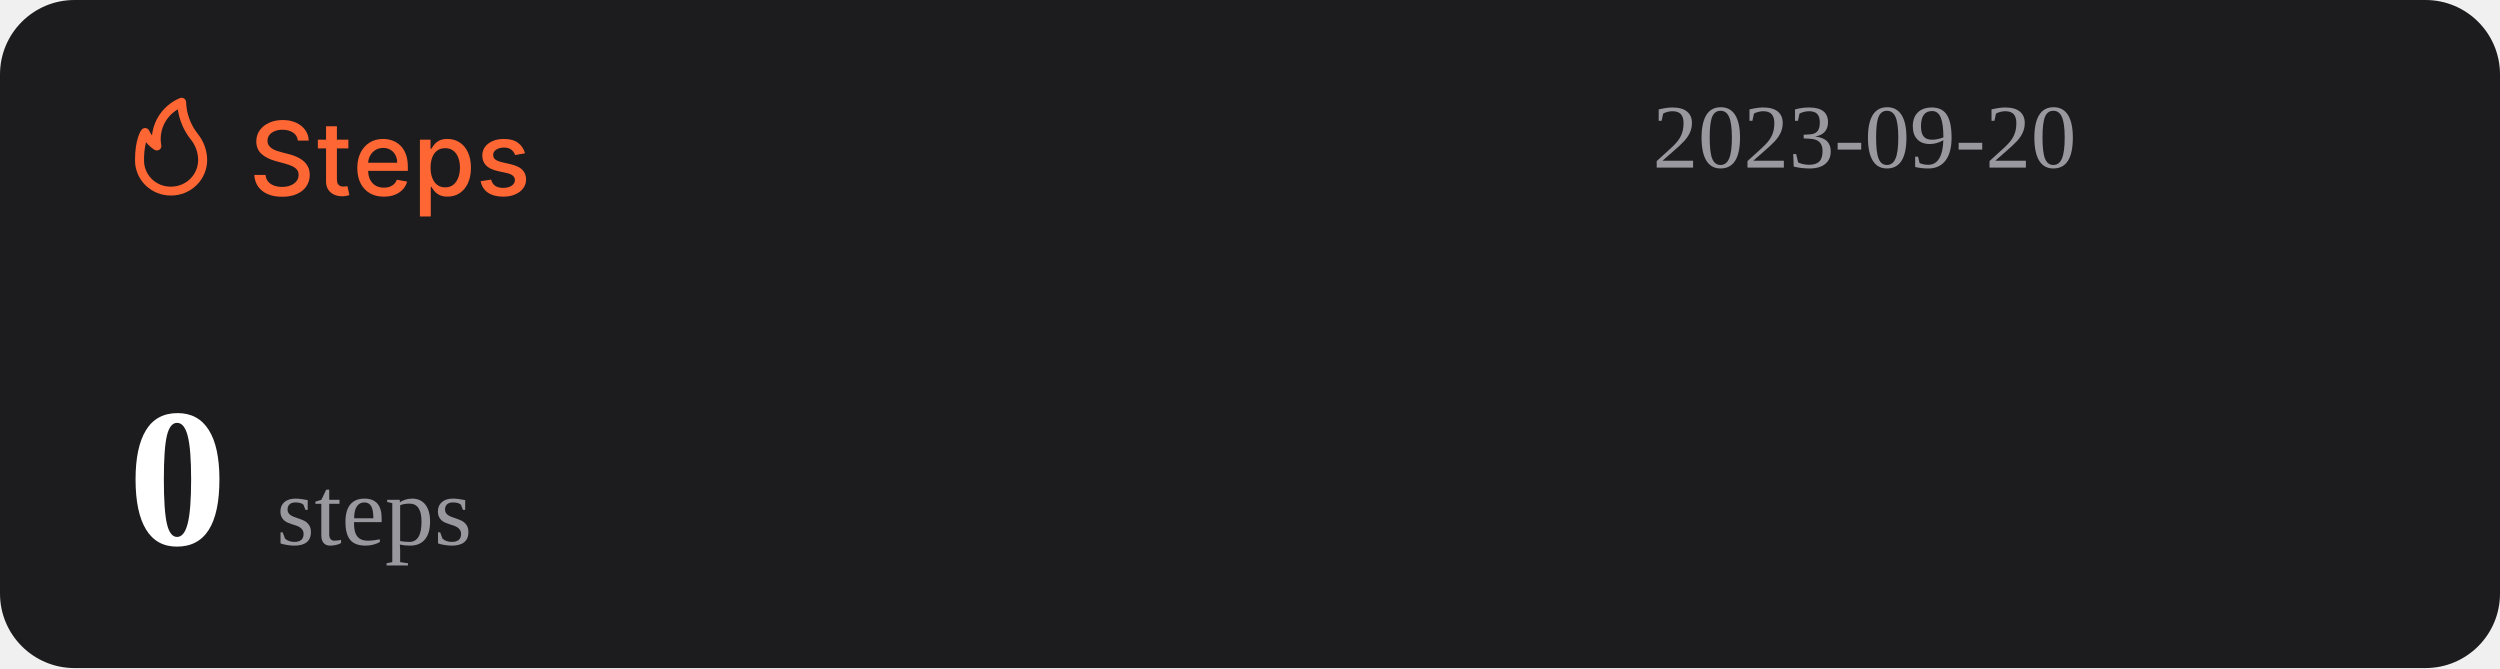
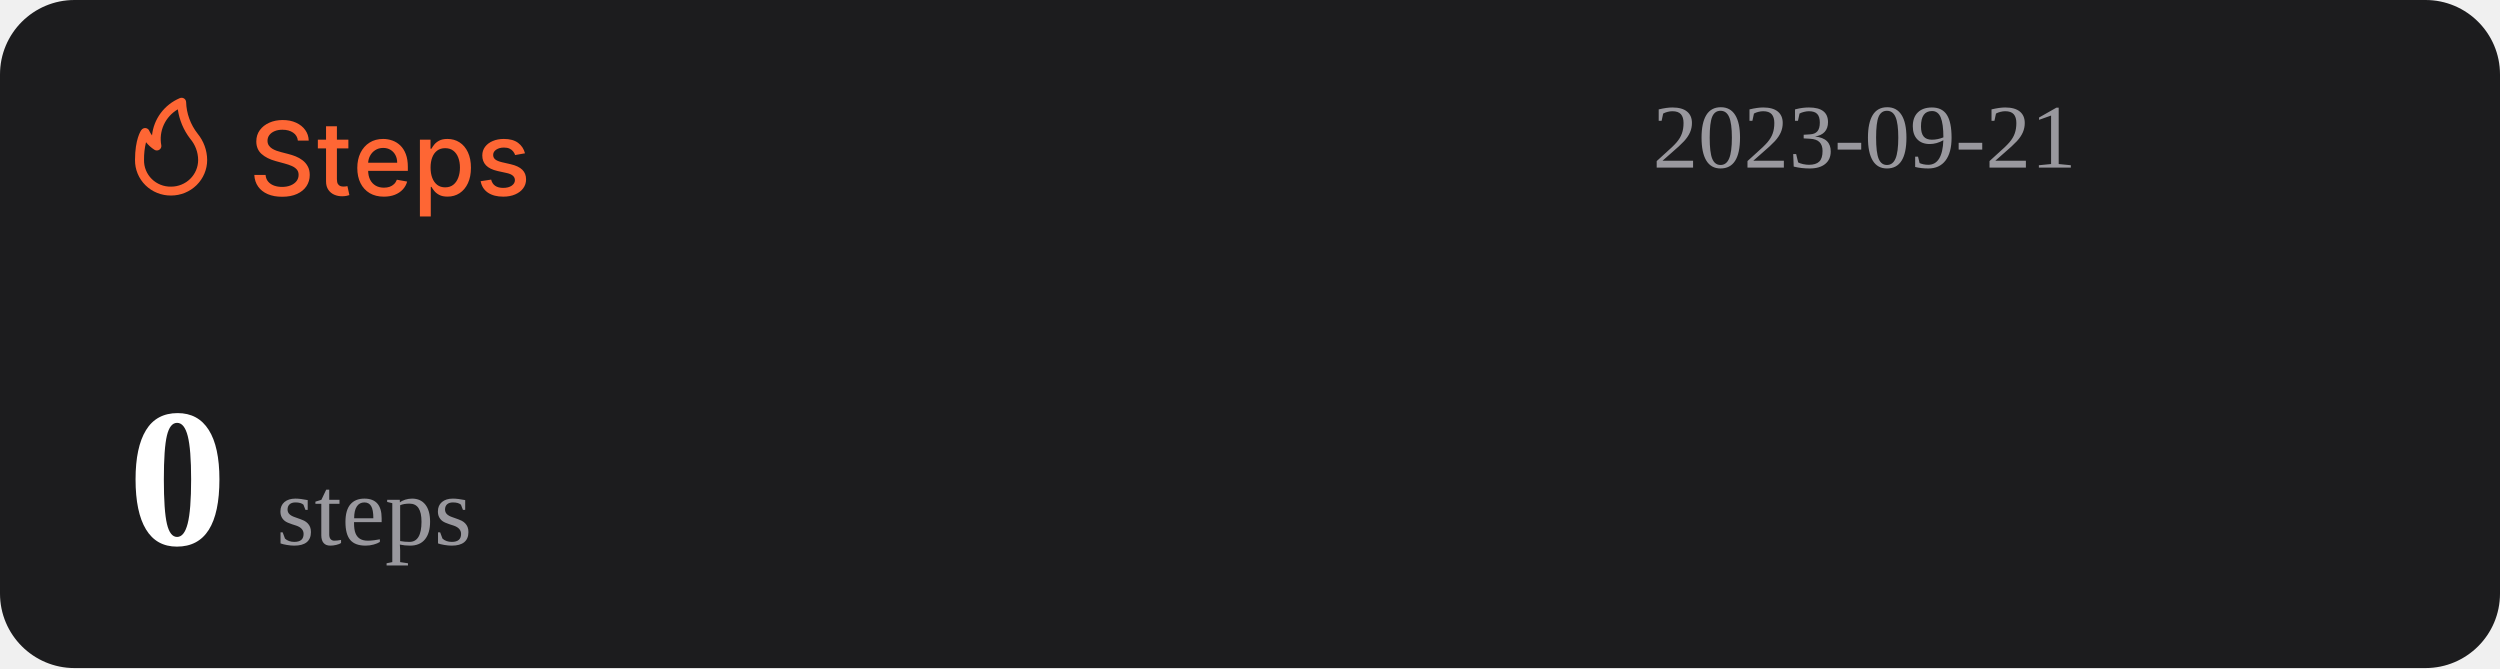
<svg xmlns="http://www.w3.org/2000/svg" width="1074" height="287" viewBox="0 0 1074 287" fill="none">
  <rect width="1074" height="287" rx="32" fill="#1C1C1E" />
  <path d="M127.969 60.406C127.802 58.927 127.115 57.781 125.906 56.969C124.698 56.146 123.177 55.734 121.344 55.734C120.031 55.734 118.896 55.943 117.938 56.359C116.979 56.766 116.234 57.328 115.703 58.047C115.182 58.755 114.922 59.562 114.922 60.469C114.922 61.229 115.099 61.885 115.453 62.438C115.818 62.99 116.292 63.453 116.875 63.828C117.469 64.193 118.104 64.5 118.781 64.75C119.458 64.99 120.109 65.188 120.734 65.344L123.859 66.156C124.88 66.406 125.927 66.745 127 67.172C128.073 67.599 129.068 68.162 129.984 68.859C130.901 69.557 131.641 70.422 132.203 71.453C132.776 72.484 133.063 73.719 133.063 75.156C133.063 76.969 132.594 78.578 131.656 79.984C130.729 81.391 129.38 82.5 127.609 83.312C125.849 84.125 123.719 84.531 121.219 84.531C118.823 84.531 116.75 84.151 115 83.391C113.25 82.63 111.88 81.552 110.891 80.156C109.901 78.75 109.354 77.083 109.25 75.156H114.094C114.188 76.312 114.563 77.276 115.219 78.047C115.885 78.807 116.734 79.375 117.766 79.75C118.807 80.115 119.948 80.297 121.188 80.297C122.552 80.297 123.766 80.083 124.828 79.656C125.901 79.219 126.745 78.615 127.359 77.844C127.974 77.062 128.281 76.151 128.281 75.109C128.281 74.162 128.01 73.385 127.469 72.781C126.938 72.177 126.214 71.677 125.297 71.281C124.391 70.885 123.365 70.537 122.219 70.234L118.438 69.203C115.875 68.505 113.844 67.479 112.344 66.125C110.854 64.771 110.109 62.979 110.109 60.75C110.109 58.906 110.609 57.297 111.609 55.922C112.609 54.547 113.964 53.479 115.672 52.719C117.38 51.948 119.307 51.562 121.453 51.562C123.62 51.562 125.531 51.943 127.188 52.703C128.854 53.464 130.167 54.51 131.125 55.844C132.083 57.167 132.583 58.688 132.625 60.406H127.969ZM149.66 60V63.75H136.551V60H149.66ZM140.066 54.25H144.738V76.953C144.738 77.859 144.874 78.542 145.145 79C145.415 79.448 145.764 79.755 146.191 79.922C146.629 80.078 147.103 80.156 147.613 80.156C147.988 80.156 148.316 80.13 148.598 80.078C148.879 80.026 149.098 79.984 149.254 79.953L150.098 83.812C149.827 83.917 149.441 84.021 148.941 84.125C148.441 84.24 147.816 84.302 147.066 84.312C145.837 84.333 144.691 84.115 143.629 83.656C142.566 83.198 141.707 82.49 141.051 81.531C140.395 80.573 140.066 79.37 140.066 77.922V54.25ZM164.914 84.484C162.549 84.484 160.513 83.979 158.805 82.969C157.107 81.948 155.794 80.516 154.867 78.672C153.951 76.818 153.492 74.646 153.492 72.156C153.492 69.698 153.951 67.531 154.867 65.656C155.794 63.781 157.086 62.318 158.742 61.266C160.409 60.214 162.357 59.688 164.586 59.688C165.94 59.688 167.253 59.911 168.523 60.359C169.794 60.807 170.935 61.51 171.945 62.469C172.956 63.427 173.753 64.672 174.336 66.203C174.919 67.724 175.211 69.573 175.211 71.75V73.406H156.133V69.906H170.633C170.633 68.677 170.383 67.588 169.883 66.641C169.383 65.682 168.68 64.927 167.773 64.375C166.878 63.823 165.826 63.547 164.617 63.547C163.305 63.547 162.159 63.87 161.18 64.516C160.211 65.151 159.461 65.984 158.93 67.016C158.409 68.037 158.148 69.146 158.148 70.344V73.078C158.148 74.682 158.43 76.047 158.992 77.172C159.565 78.297 160.362 79.156 161.383 79.75C162.404 80.333 163.596 80.625 164.961 80.625C165.846 80.625 166.654 80.5 167.383 80.25C168.112 79.99 168.742 79.604 169.273 79.094C169.805 78.583 170.211 77.953 170.492 77.203L174.914 78C174.56 79.302 173.924 80.443 173.008 81.422C172.102 82.391 170.961 83.146 169.586 83.688C168.221 84.219 166.664 84.484 164.914 84.484ZM180.395 93V60H184.957V63.891H185.348C185.618 63.391 186.009 62.812 186.52 62.156C187.03 61.5 187.738 60.927 188.645 60.438C189.551 59.938 190.749 59.688 192.238 59.688C194.176 59.688 195.905 60.177 197.426 61.156C198.947 62.135 200.139 63.547 201.004 65.391C201.879 67.234 202.316 69.453 202.316 72.047C202.316 74.641 201.884 76.865 201.02 78.719C200.155 80.562 198.967 81.984 197.457 82.984C195.947 83.974 194.223 84.469 192.285 84.469C190.827 84.469 189.634 84.224 188.707 83.734C187.79 83.245 187.072 82.672 186.551 82.016C186.03 81.359 185.629 80.776 185.348 80.266H185.066V93H180.395ZM184.973 72C184.973 73.688 185.217 75.167 185.707 76.438C186.197 77.708 186.905 78.703 187.832 79.422C188.759 80.13 189.895 80.484 191.238 80.484C192.634 80.484 193.801 80.115 194.738 79.375C195.676 78.625 196.384 77.609 196.863 76.328C197.353 75.047 197.598 73.604 197.598 72C197.598 70.417 197.358 68.995 196.879 67.734C196.41 66.474 195.702 65.479 194.754 64.75C193.816 64.021 192.645 63.656 191.238 63.656C189.884 63.656 188.738 64.005 187.801 64.703C186.874 65.401 186.171 66.375 185.691 67.625C185.212 68.875 184.973 70.333 184.973 72ZM225.535 65.859L221.301 66.609C221.124 66.068 220.842 65.552 220.457 65.062C220.082 64.573 219.572 64.172 218.926 63.859C218.28 63.547 217.473 63.391 216.504 63.391C215.181 63.391 214.077 63.688 213.191 64.281C212.306 64.865 211.863 65.62 211.863 66.547C211.863 67.349 212.16 67.995 212.754 68.484C213.348 68.974 214.306 69.375 215.629 69.688L219.441 70.562C221.65 71.073 223.296 71.859 224.379 72.922C225.462 73.984 226.004 75.365 226.004 77.062C226.004 78.5 225.587 79.781 224.754 80.906C223.931 82.021 222.78 82.896 221.301 83.531C219.832 84.167 218.129 84.484 216.191 84.484C213.504 84.484 211.311 83.912 209.613 82.766C207.915 81.609 206.874 79.969 206.488 77.844L211.004 77.156C211.285 78.333 211.863 79.224 212.738 79.828C213.613 80.422 214.754 80.719 216.16 80.719C217.691 80.719 218.915 80.401 219.832 79.766C220.749 79.12 221.207 78.333 221.207 77.406C221.207 76.656 220.926 76.026 220.363 75.516C219.811 75.005 218.962 74.62 217.816 74.359L213.754 73.469C211.514 72.958 209.858 72.146 208.785 71.031C207.723 69.917 207.191 68.505 207.191 66.797C207.191 65.38 207.587 64.141 208.379 63.078C209.171 62.016 210.264 61.188 211.66 60.594C213.056 59.99 214.655 59.688 216.457 59.688C219.051 59.688 221.092 60.25 222.582 61.375C224.072 62.49 225.056 63.984 225.535 65.859Z" fill="#FE6634" />
  <path d="M73.501 83.999C77.611 83.999 81.554 82.39 84.46 79.526C87.367 76.663 89 72.779 89 68.729C88.969 64.607 87.521 60.617 84.893 57.41C81.828 53.501 80.099 48.737 79.952 43.8C79.934 43.489 79.839 43.187 79.675 42.921C79.512 42.654 79.284 42.431 79.013 42.271C78.742 42.111 78.435 42.019 78.119 42.003C77.803 41.986 77.488 42.047 77.201 42.178C73.95 43.556 71.133 45.767 69.041 48.579C66.95 51.392 65.66 54.704 65.305 58.173C64.858 57.578 64.475 56.938 64.162 56.265C64.042 55.939 63.835 55.651 63.562 55.432C63.289 55.214 62.961 55.073 62.612 55.024C62.262 54.977 61.906 55.025 61.581 55.163C61.257 55.3 60.977 55.523 60.772 55.806C60.481 56.15 58.001 59.815 58.001 68.729C57.978 70.741 58.363 72.737 59.133 74.6C59.904 76.463 61.045 78.155 62.489 79.578C63.933 81 65.65 82.124 67.542 82.883C69.433 83.643 71.459 84.022 73.501 83.999ZM76.387 46.969C77.034 51.543 78.854 55.879 81.677 59.567C83.878 62.13 85.099 65.371 85.125 68.729C85.125 71.766 83.9 74.679 81.72 76.827C79.54 78.975 76.584 80.181 73.501 80.181C71.965 80.215 70.438 79.942 69.012 79.379C67.586 78.815 66.29 77.973 65.204 76.903C64.118 75.832 63.263 74.556 62.691 73.151C62.119 71.747 61.842 70.242 61.876 68.729C61.836 66.159 62.122 63.594 62.728 61.094C63.746 62.358 64.963 63.453 66.332 64.339C66.647 64.539 67.014 64.645 67.389 64.644C67.763 64.644 68.13 64.536 68.444 64.334C68.758 64.132 69.005 63.844 69.156 63.506C69.308 63.168 69.356 62.794 69.296 62.43C68.728 59.448 69.104 56.365 70.372 53.6C71.641 50.835 73.74 48.52 76.387 46.969Z" fill="#FE6634" />
-   <text id="datetime" x="710" y="72" font-size="39" fill="#99989E">2023-09-20</text>
+   <text id="datetime" x="710" y="72" font-size="39" fill="#99989E">2023-09-21</text>
  <g>
    <text id="steps" x="55" y="234" font-size="85" fill="#FFFFFF">
      <tspan id="step-count" font-weight="bold">0</tspan>
      <tspan font-size="42" fill="#99989E" font-weight="lighter">steps</tspan>
    </text>
  </g>
</svg>
